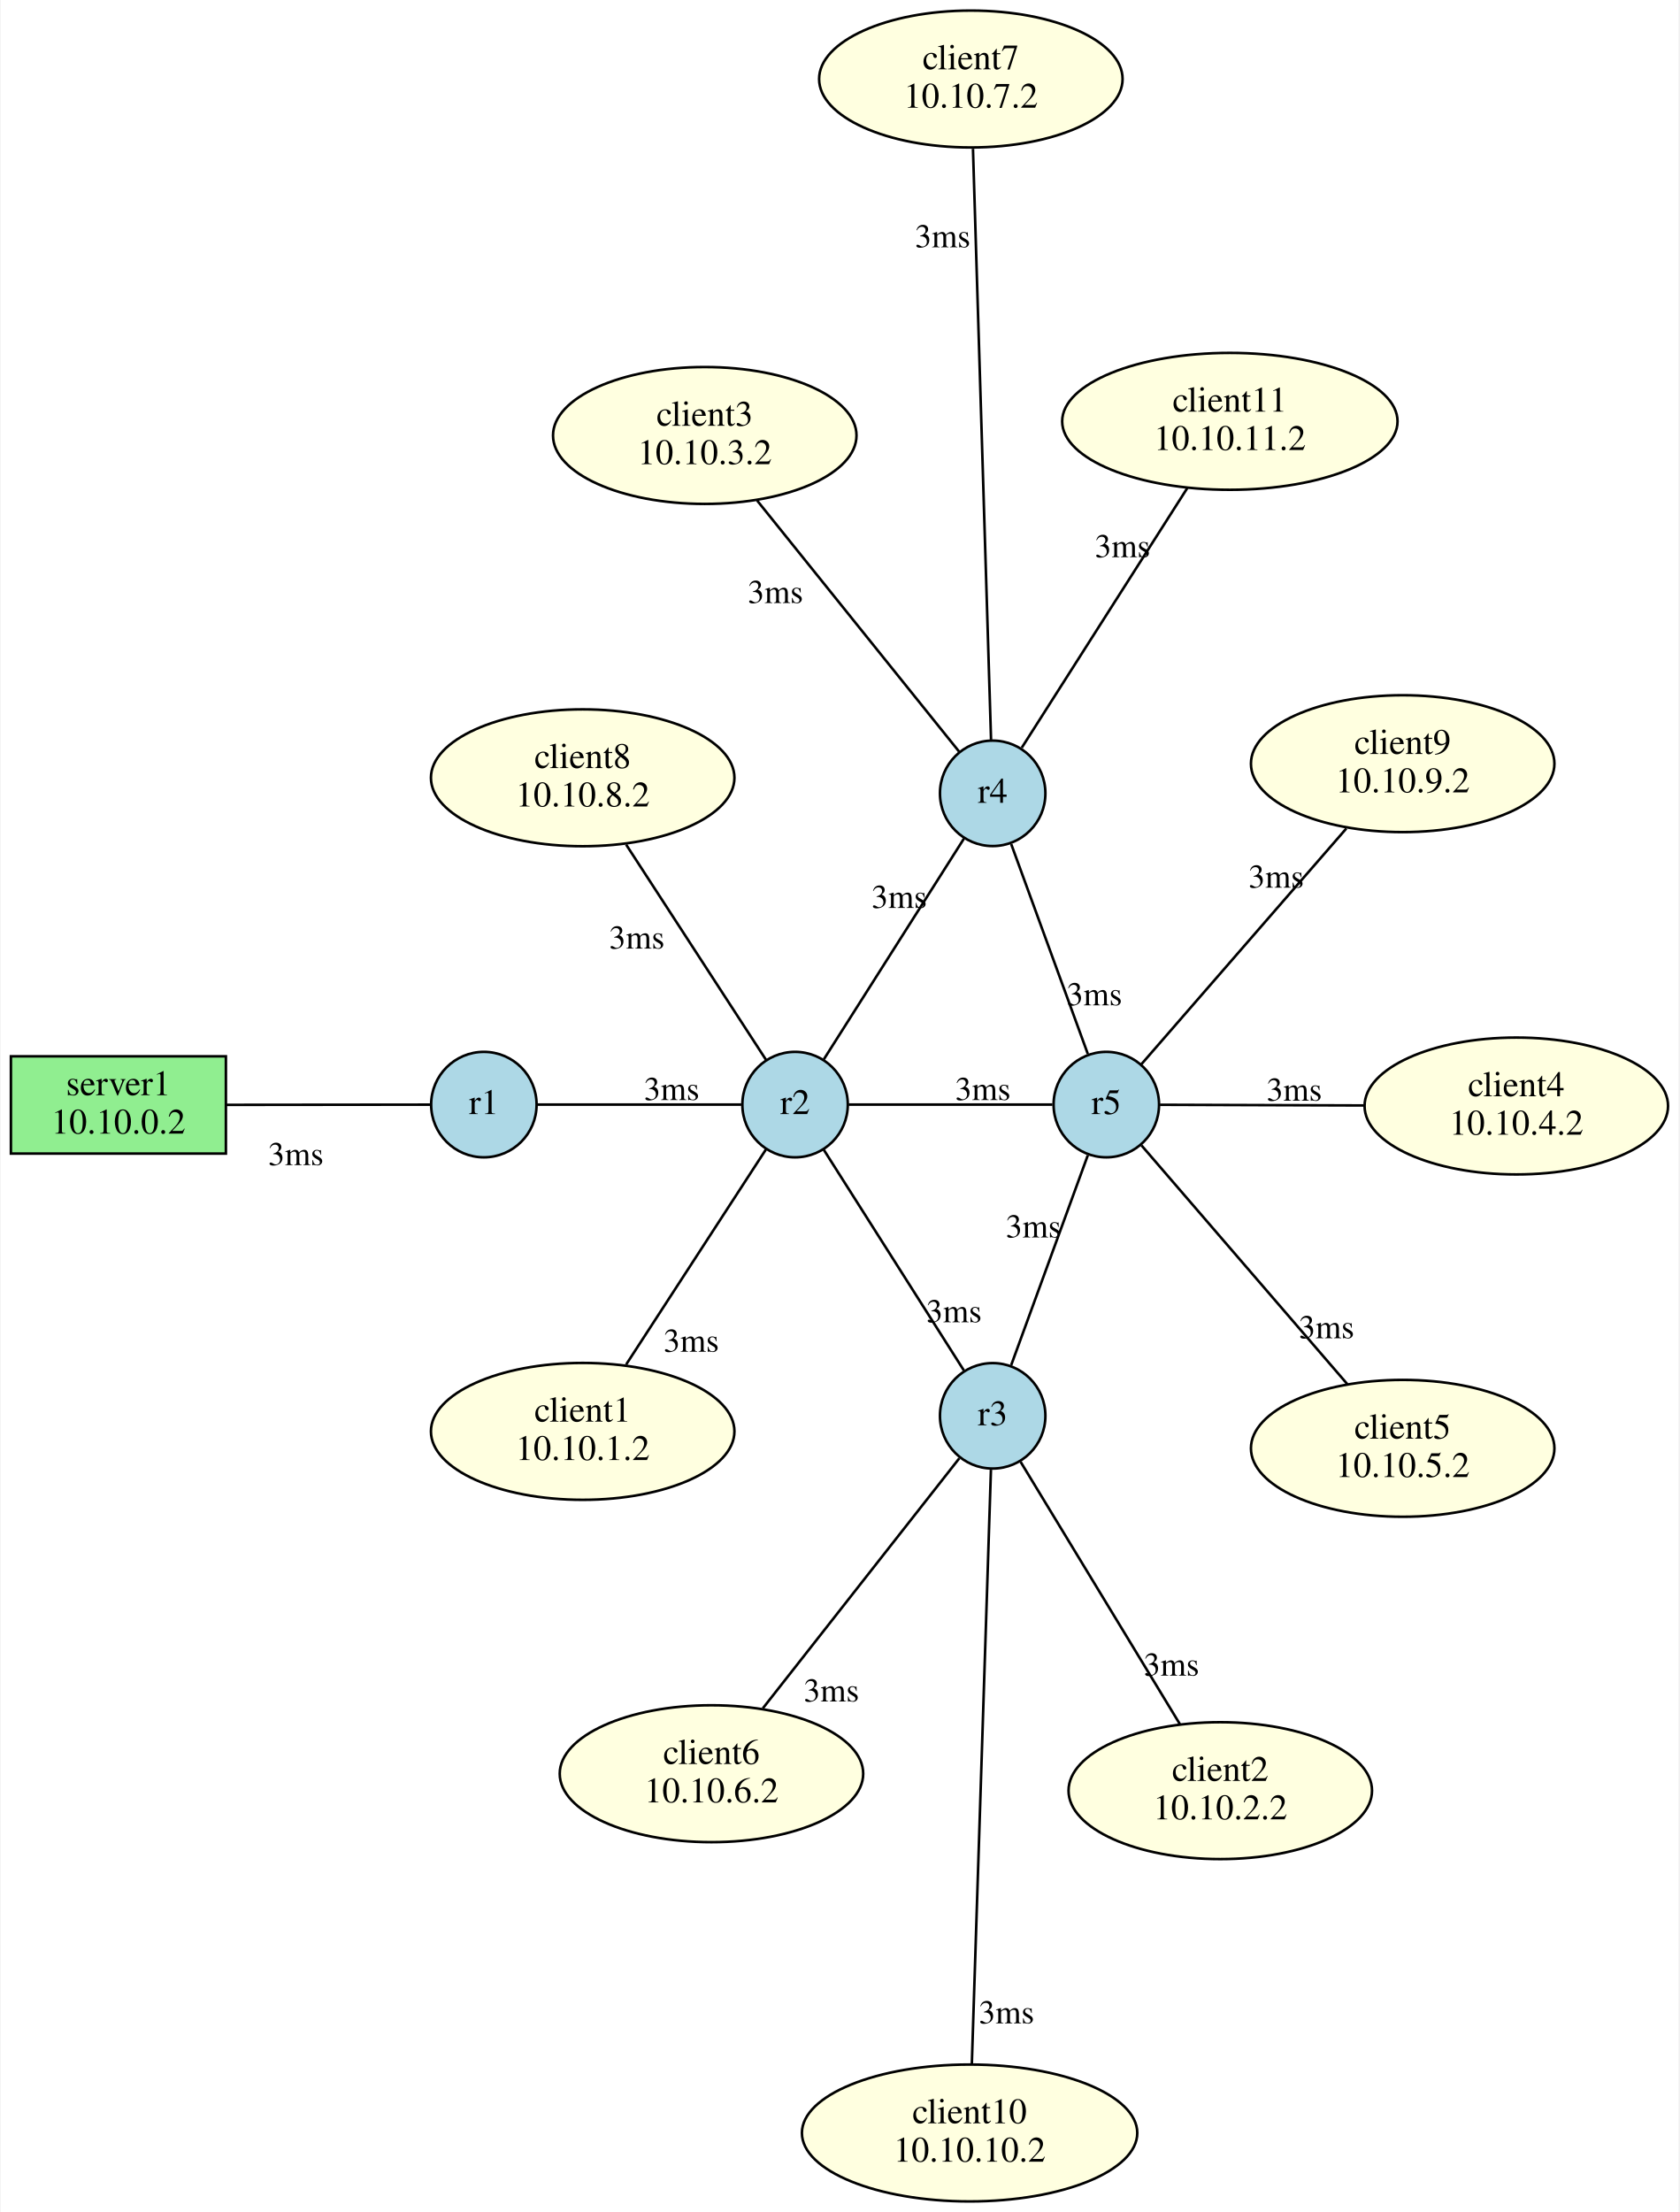
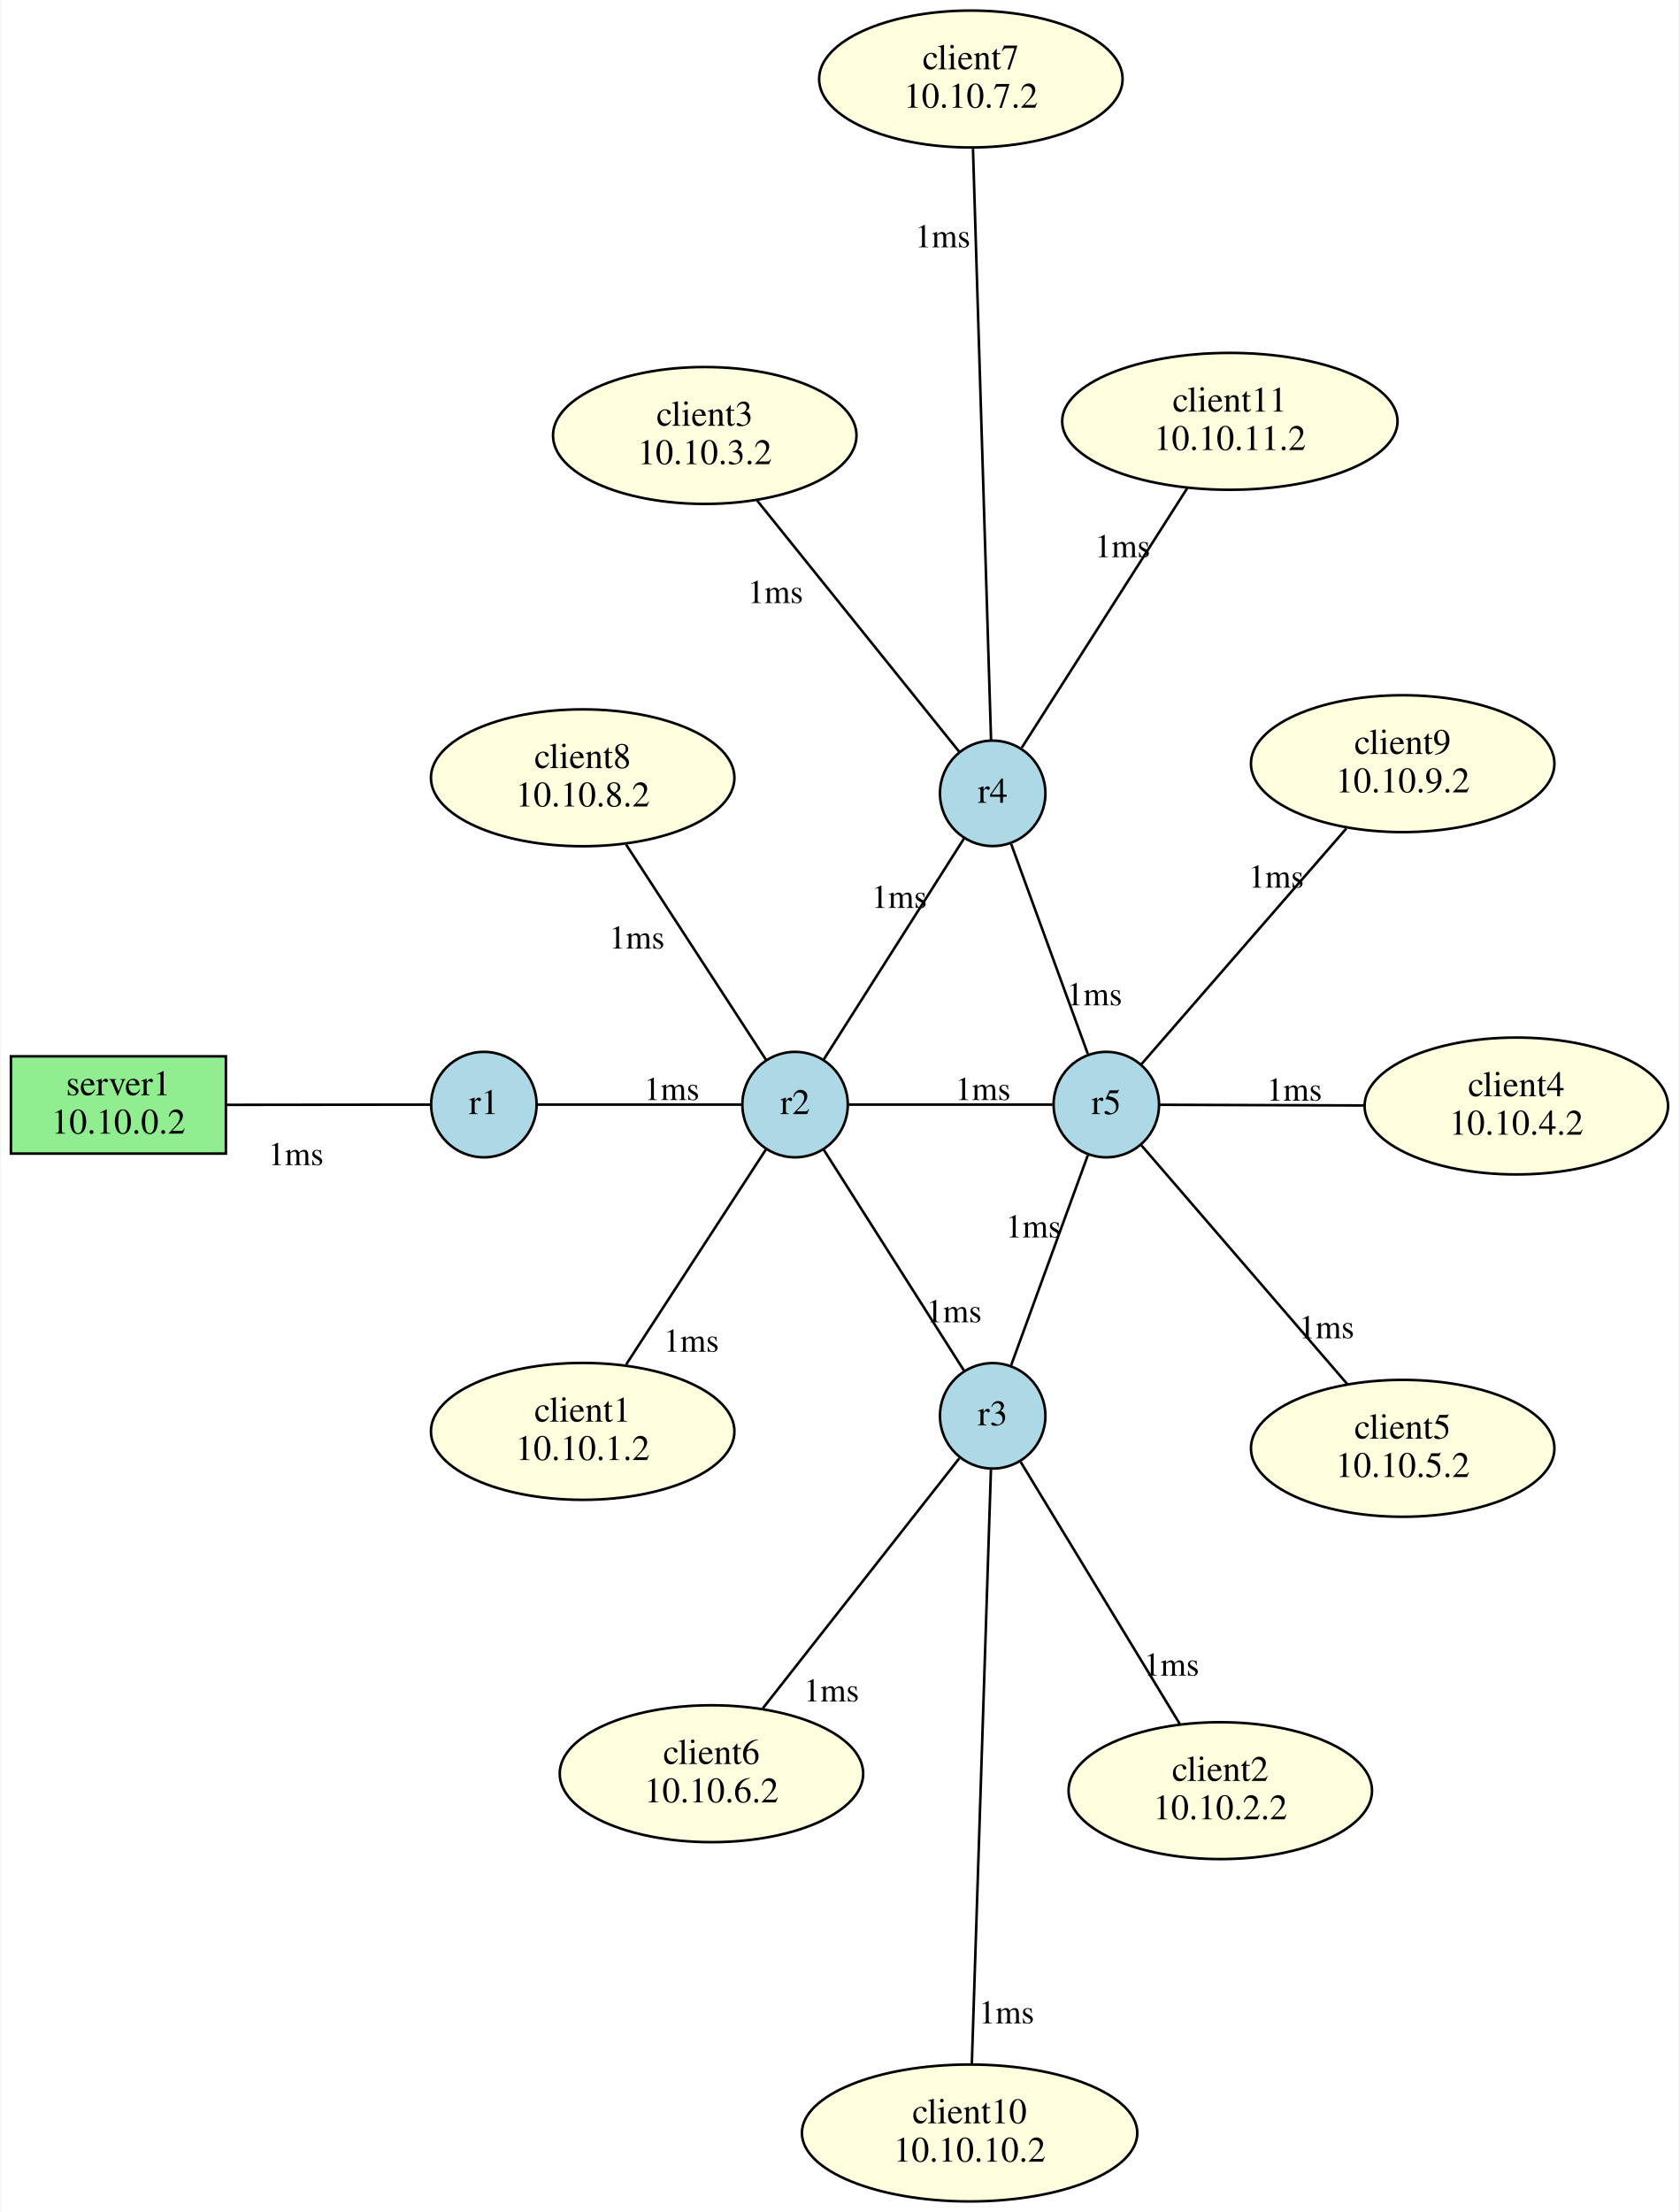
<svg xmlns="http://www.w3.org/2000/svg" width="656pt" height="864pt" viewBox="0.00 0.00 655.61 864.18">
  <g id="graph0" class="graph" transform="scale(1 1) rotate(0) translate(4 860.18)">
    <polygon fill="white" stroke="transparent" points="-4,4 -4,-860.18 651.61,-860.18 651.61,4 -4,4" />
    <g id="node1" class="node">
      <ellipse fill="lightblue" stroke="black" cx="184.8" cy="-428.64" rx="20.6" ry="20.6" />
      <text text-anchor="middle" x="184.8" y="-424.94" font-family="Times,serif" font-size="14.00">r1</text>
    </g>
    <g id="node2" class="node">
      <ellipse fill="lightblue" stroke="black" cx="306.4" cy="-428.64" rx="20.6" ry="20.6" />
      <text text-anchor="middle" x="306.4" y="-424.94" font-family="Times,serif" font-size="14.00">r2</text>
    </g>
    <g id="edge1" class="edge">
      <path fill="none" stroke="black" d="M205.71,-428.64C227.98,-428.64 263.04,-428.64 285.37,-428.64" />
-       <text text-anchor="middle" x="258.18" y="-430.42" font-family="Times,serif" font-size="13.00">3ms</text>
+       <text text-anchor="middle" x="258.18" y="-430.42" font-family="Times,serif" font-size="13.00">1ms</text>
    </g>
    <g id="node6" class="node">
      <polygon fill="lightgreen" stroke="black" points="84,-447.5 0,-447.5 0,-409.5 84,-409.5 84,-447.5" />
      <text text-anchor="middle" x="42" y="-432.3" font-family="Times,serif" font-size="14.00">server1</text>
      <text text-anchor="middle" x="42" y="-417.3" font-family="Times,serif" font-size="14.00">10.10.0.2</text>
    </g>
    <g id="edge2" class="edge">
      <path fill="none" stroke="black" d="M163.73,-428.62C142.86,-428.6 110.32,-428.57 84.13,-428.54" />
-       <text text-anchor="middle" x="111.33" y="-404.99" font-family="Times,serif" font-size="13.00">3ms</text>
+       <text text-anchor="middle" x="111.33" y="-404.99" font-family="Times,serif" font-size="13.00">1ms</text>
    </g>
    <g id="node3" class="node">
      <ellipse fill="lightblue" stroke="black" cx="383.61" cy="-307.05" rx="20.6" ry="20.6" />
      <text text-anchor="middle" x="383.61" y="-303.35" font-family="Times,serif" font-size="14.00">r3</text>
    </g>
    <g id="edge3" class="edge">
      <path fill="none" stroke="black" d="M317.63,-410.96C332.27,-387.91 357.73,-347.81 372.37,-324.75" />
-       <text text-anchor="middle" x="368.5" y="-343.6" font-family="Times,serif" font-size="13.00">3ms</text>
+       <text text-anchor="middle" x="368.5" y="-343.6" font-family="Times,serif" font-size="13.00">1ms</text>
    </g>
    <g id="node4" class="node">
      <ellipse fill="lightblue" stroke="black" cx="383.61" cy="-550.24" rx="20.6" ry="20.6" />
      <text text-anchor="middle" x="383.61" y="-546.54" font-family="Times,serif" font-size="14.00">r4</text>
    </g>
    <g id="edge4" class="edge">
      <path fill="none" stroke="black" d="M317.63,-446.32C332.27,-469.38 357.73,-509.47 372.37,-532.54" />
-       <text text-anchor="middle" x="347.09" y="-505.48" font-family="Times,serif" font-size="13.00">3ms</text>
+       <text text-anchor="middle" x="347.09" y="-505.48" font-family="Times,serif" font-size="13.00">1ms</text>
    </g>
    <g id="node5" class="node">
      <ellipse fill="lightblue" stroke="black" cx="428.01" cy="-428.64" rx="20.6" ry="20.6" />
      <text text-anchor="middle" x="428.01" y="-424.94" font-family="Times,serif" font-size="14.00">r5</text>
    </g>
    <g id="edge5" class="edge">
      <path fill="none" stroke="black" d="M327.31,-428.64C349.58,-428.64 384.64,-428.64 406.97,-428.64" />
-       <text text-anchor="middle" x="379.78" y="-430.42" font-family="Times,serif" font-size="13.00">3ms</text>
+       <text text-anchor="middle" x="379.78" y="-430.42" font-family="Times,serif" font-size="13.00">1ms</text>
    </g>
    <g id="node7" class="node">
      <ellipse fill="lightyellow" stroke="black" cx="223.41" cy="-300.97" rx="59.29" ry="26.74" />
      <text text-anchor="middle" x="223.41" y="-304.77" font-family="Times,serif" font-size="14.00">client1</text>
      <text text-anchor="middle" x="223.41" y="-289.77" font-family="Times,serif" font-size="14.00">10.10.1.2</text>
    </g>
    <g id="edge6" class="edge">
      <path fill="none" stroke="black" d="M295.04,-411.16C280.92,-389.44 256.71,-352.2 240.39,-327.09" />
-       <text text-anchor="middle" x="265.83" y="-332.08" font-family="Times,serif" font-size="13.00">3ms</text>
+       <text text-anchor="middle" x="265.83" y="-332.08" font-family="Times,serif" font-size="13.00">1ms</text>
    </g>
    <g id="node14" class="node">
      <ellipse fill="lightyellow" stroke="black" cx="223.41" cy="-556.31" rx="59.29" ry="26.74" />
      <text text-anchor="middle" x="223.41" y="-560.11" font-family="Times,serif" font-size="14.00">client8</text>
      <text text-anchor="middle" x="223.41" y="-545.11" font-family="Times,serif" font-size="14.00">10.10.8.2</text>
    </g>
    <g id="edge7" class="edge">
      <path fill="none" stroke="black" d="M295.04,-446.13C280.92,-467.84 256.71,-505.09 240.39,-530.2" />
-       <text text-anchor="middle" x="244.57" y="-489.59" font-family="Times,serif" font-size="13.00">3ms</text>
+       <text text-anchor="middle" x="244.57" y="-489.59" font-family="Times,serif" font-size="13.00">1ms</text>
    </g>
    <g id="edge8" class="edge">
      <path fill="none" stroke="black" d="M390.84,-326.85C399.1,-349.47 412.52,-386.24 420.78,-408.84" />
-       <text text-anchor="middle" x="399.54" y="-376.75" font-family="Times,serif" font-size="13.00">3ms</text>
+       <text text-anchor="middle" x="399.54" y="-376.75" font-family="Times,serif" font-size="13.00">1ms</text>
    </g>
    <g id="node8" class="node">
      <ellipse fill="lightyellow" stroke="black" cx="472.54" cy="-160.61" rx="59.29" ry="26.74" />
      <text text-anchor="middle" x="472.54" y="-164.41" font-family="Times,serif" font-size="14.00">client2</text>
      <text text-anchor="middle" x="472.54" y="-149.41" font-family="Times,serif" font-size="14.00">10.10.2.2</text>
    </g>
    <g id="edge9" class="edge">
      <path fill="none" stroke="black" d="M394.51,-289.09C410.1,-263.43 438.83,-216.12 456.74,-186.62" />
-       <text text-anchor="middle" x="453.47" y="-205.54" font-family="Times,serif" font-size="13.00">3ms</text>
+       <text text-anchor="middle" x="453.47" y="-205.54" font-family="Times,serif" font-size="13.00">1ms</text>
    </g>
    <g id="node12" class="node">
      <ellipse fill="lightyellow" stroke="black" cx="273.73" cy="-167.23" rx="59.29" ry="26.74" />
      <text text-anchor="middle" x="273.73" y="-171.03" font-family="Times,serif" font-size="14.00">client6</text>
      <text text-anchor="middle" x="273.73" y="-156.03" font-family="Times,serif" font-size="14.00">10.10.6.2</text>
    </g>
    <g id="edge10" class="edge">
      <path fill="none" stroke="black" d="M370.57,-290.46C351.59,-266.3 316.16,-221.22 293.82,-192.8" />
-       <text text-anchor="middle" x="320.59" y="-195.44" font-family="Times,serif" font-size="13.00">3ms</text>
+       <text text-anchor="middle" x="320.59" y="-195.44" font-family="Times,serif" font-size="13.00">1ms</text>
    </g>
    <g id="node16" class="node">
      <ellipse fill="lightyellow" stroke="black" cx="374.59" cy="-26.87" rx="65.52" ry="26.74" />
      <text text-anchor="middle" x="374.59" y="-30.67" font-family="Times,serif" font-size="14.00">client10</text>
      <text text-anchor="middle" x="374.59" y="-15.67" font-family="Times,serif" font-size="14.00">10.10.10.2</text>
    </g>
    <g id="edge11" class="edge">
      <path fill="none" stroke="black" d="M382.93,-285.99C381.32,-235.85 377.25,-109.43 375.46,-53.83" />
-       <text text-anchor="middle" x="389.01" y="-69.69" font-family="Times,serif" font-size="13.00">3ms</text>
+       <text text-anchor="middle" x="389.01" y="-69.69" font-family="Times,serif" font-size="13.00">1ms</text>
    </g>
    <g id="edge12" class="edge">
      <path fill="none" stroke="black" d="M390.84,-530.43C399.1,-507.82 412.52,-471.05 420.78,-448.44" />
-       <text text-anchor="middle" x="423.36" y="-467.43" font-family="Times,serif" font-size="13.00">3ms</text>
+       <text text-anchor="middle" x="423.36" y="-467.43" font-family="Times,serif" font-size="13.00">1ms</text>
    </g>
    <g id="node9" class="node">
      <ellipse fill="lightyellow" stroke="black" cx="271.11" cy="-690.05" rx="59.29" ry="26.74" />
      <text text-anchor="middle" x="271.11" y="-693.85" font-family="Times,serif" font-size="14.00">client3</text>
      <text text-anchor="middle" x="271.11" y="-678.85" font-family="Times,serif" font-size="14.00">10.10.3.2</text>
    </g>
    <g id="edge13" class="edge">
      <path fill="none" stroke="black" d="M370.48,-566.55C351.07,-590.68 314.52,-636.11 291.57,-664.63" />
-       <text text-anchor="middle" x="298.73" y="-624.6" font-family="Times,serif" font-size="13.00">3ms</text>
+       <text text-anchor="middle" x="298.73" y="-624.6" font-family="Times,serif" font-size="13.00">1ms</text>
    </g>
    <g id="node13" class="node">
      <ellipse fill="lightyellow" stroke="black" cx="375.08" cy="-829.31" rx="59.29" ry="26.74" />
      <text text-anchor="middle" x="375.08" y="-833.11" font-family="Times,serif" font-size="14.00">client7</text>
      <text text-anchor="middle" x="375.08" y="-818.11" font-family="Times,serif" font-size="14.00">10.10.7.2</text>
    </g>
    <g id="edge14" class="edge">
      <path fill="none" stroke="black" d="M382.97,-571.22C381.45,-621.03 377.61,-746.44 375.91,-802.04" />
-       <text text-anchor="middle" x="364.07" y="-763.57" font-family="Times,serif" font-size="13.00">3ms</text>
+       <text text-anchor="middle" x="364.07" y="-763.57" font-family="Times,serif" font-size="13.00">1ms</text>
    </g>
    <g id="node17" class="node">
      <ellipse fill="lightyellow" stroke="black" cx="476.28" cy="-695.57" rx="65.52" ry="26.74" />
      <text text-anchor="middle" x="476.28" y="-699.37" font-family="Times,serif" font-size="14.00">client11</text>
      <text text-anchor="middle" x="476.28" y="-684.37" font-family="Times,serif" font-size="14.00">10.10.11.2</text>
    </g>
    <g id="edge15" class="edge">
      <path fill="none" stroke="black" d="M394.97,-568.06C411.16,-593.45 440.98,-640.2 459.65,-669.49" />
-       <text text-anchor="middle" x="434.34" y="-642.49" font-family="Times,serif" font-size="13.00">3ms</text>
+       <text text-anchor="middle" x="434.34" y="-642.49" font-family="Times,serif" font-size="13.00">1ms</text>
    </g>
    <g id="node10" class="node">
      <ellipse fill="lightyellow" stroke="black" cx="588.21" cy="-428.09" rx="59.29" ry="26.74" />
      <text text-anchor="middle" x="588.21" y="-431.89" font-family="Times,serif" font-size="14.00">client4</text>
      <text text-anchor="middle" x="588.21" y="-416.89" font-family="Times,serif" font-size="14.00">10.10.4.2</text>
    </g>
    <g id="edge16" class="edge">
      <path fill="none" stroke="black" d="M448.95,-428.57C469.13,-428.5 500.65,-428.39 528.59,-428.3" />
-       <text text-anchor="middle" x="501.45" y="-430.17" font-family="Times,serif" font-size="13.00">3ms</text>
+       <text text-anchor="middle" x="501.45" y="-430.17" font-family="Times,serif" font-size="13.00">1ms</text>
    </g>
    <g id="node11" class="node">
      <ellipse fill="lightyellow" stroke="black" cx="543.81" cy="-294.35" rx="59.29" ry="26.74" />
      <text text-anchor="middle" x="543.81" y="-298.15" font-family="Times,serif" font-size="14.00">client5</text>
      <text text-anchor="middle" x="543.81" y="-283.15" font-family="Times,serif" font-size="14.00">10.10.5.2</text>
    </g>
    <g id="edge17" class="edge">
      <path fill="none" stroke="black" d="M441.74,-412.71C461.64,-389.64 498.65,-346.72 522.21,-319.4" />
-       <text text-anchor="middle" x="514.06" y="-337.37" font-family="Times,serif" font-size="13.00">3ms</text>
+       <text text-anchor="middle" x="514.06" y="-337.37" font-family="Times,serif" font-size="13.00">1ms</text>
    </g>
    <g id="node15" class="node">
      <ellipse fill="lightyellow" stroke="black" cx="543.81" cy="-561.83" rx="59.29" ry="26.74" />
      <text text-anchor="middle" x="543.81" y="-565.63" font-family="Times,serif" font-size="14.00">client9</text>
      <text text-anchor="middle" x="543.81" y="-550.63" font-family="Times,serif" font-size="14.00">10.10.9.2</text>
    </g>
    <g id="edge18" class="edge">
      <path fill="none" stroke="black" d="M441.74,-444.44C461.52,-467.18 498.2,-509.38 521.79,-536.5" />
-       <text text-anchor="middle" x="494.38" y="-513.4" font-family="Times,serif" font-size="13.00">3ms</text>
+       <text text-anchor="middle" x="494.38" y="-513.4" font-family="Times,serif" font-size="13.00">1ms</text>
    </g>
  </g>
</svg>
